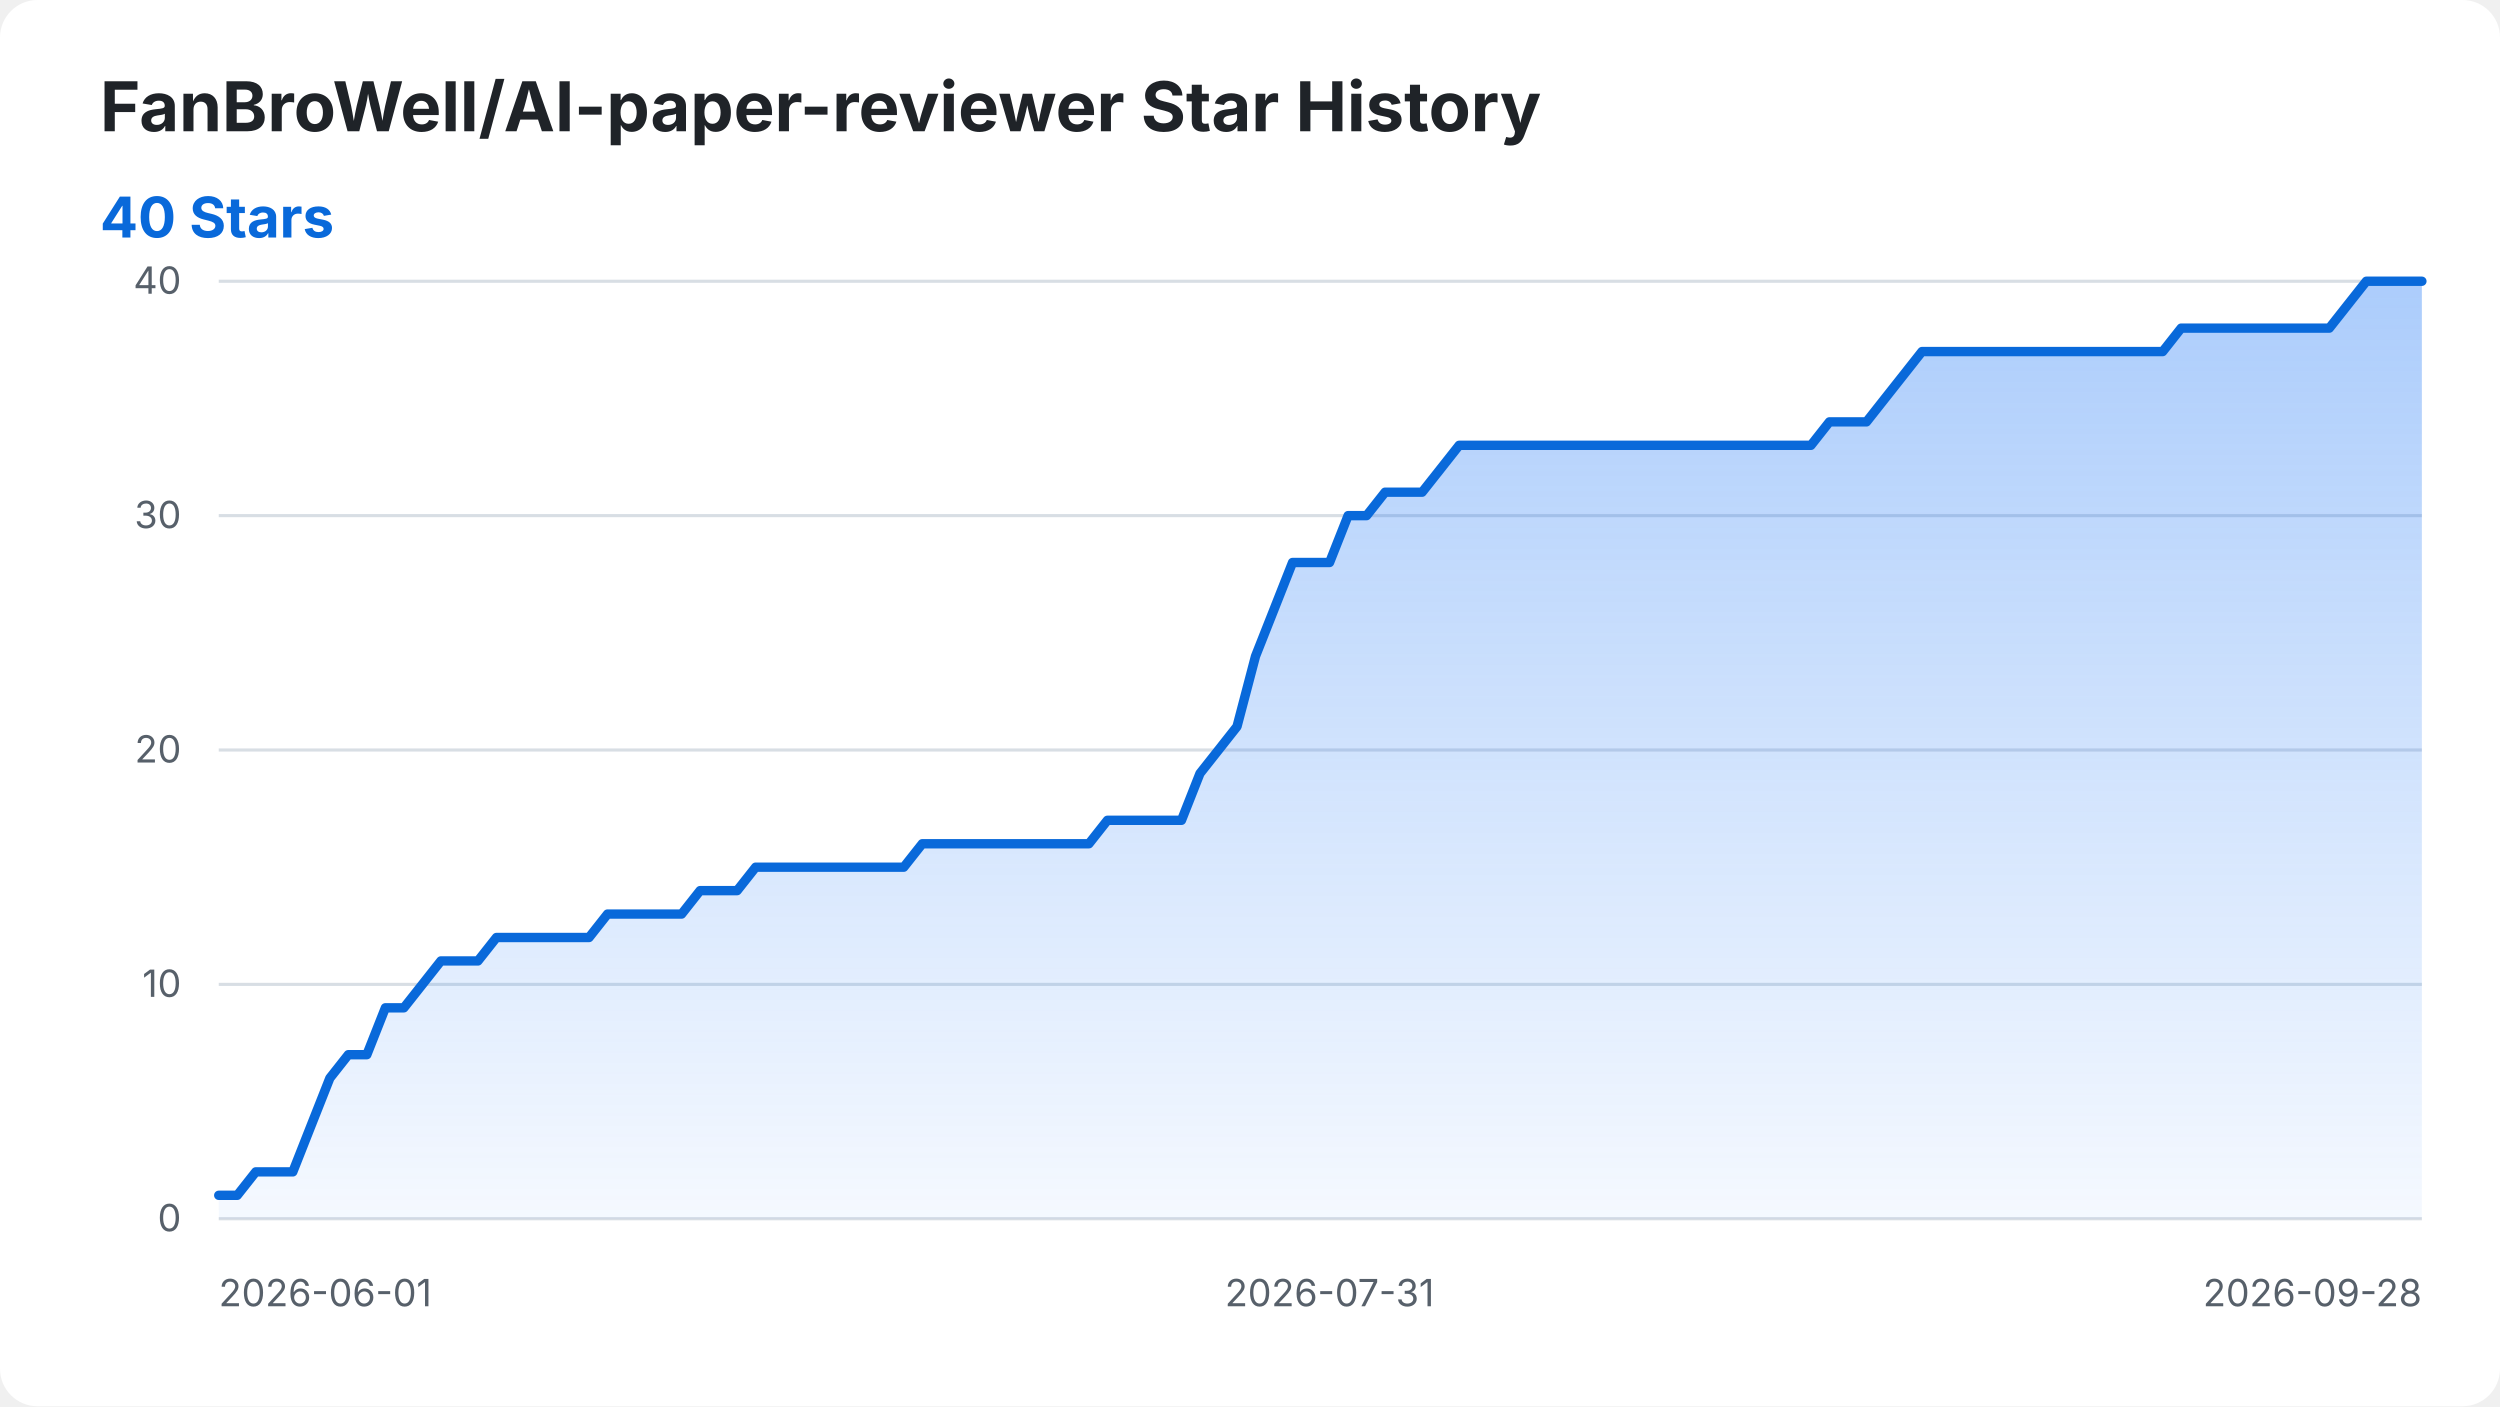
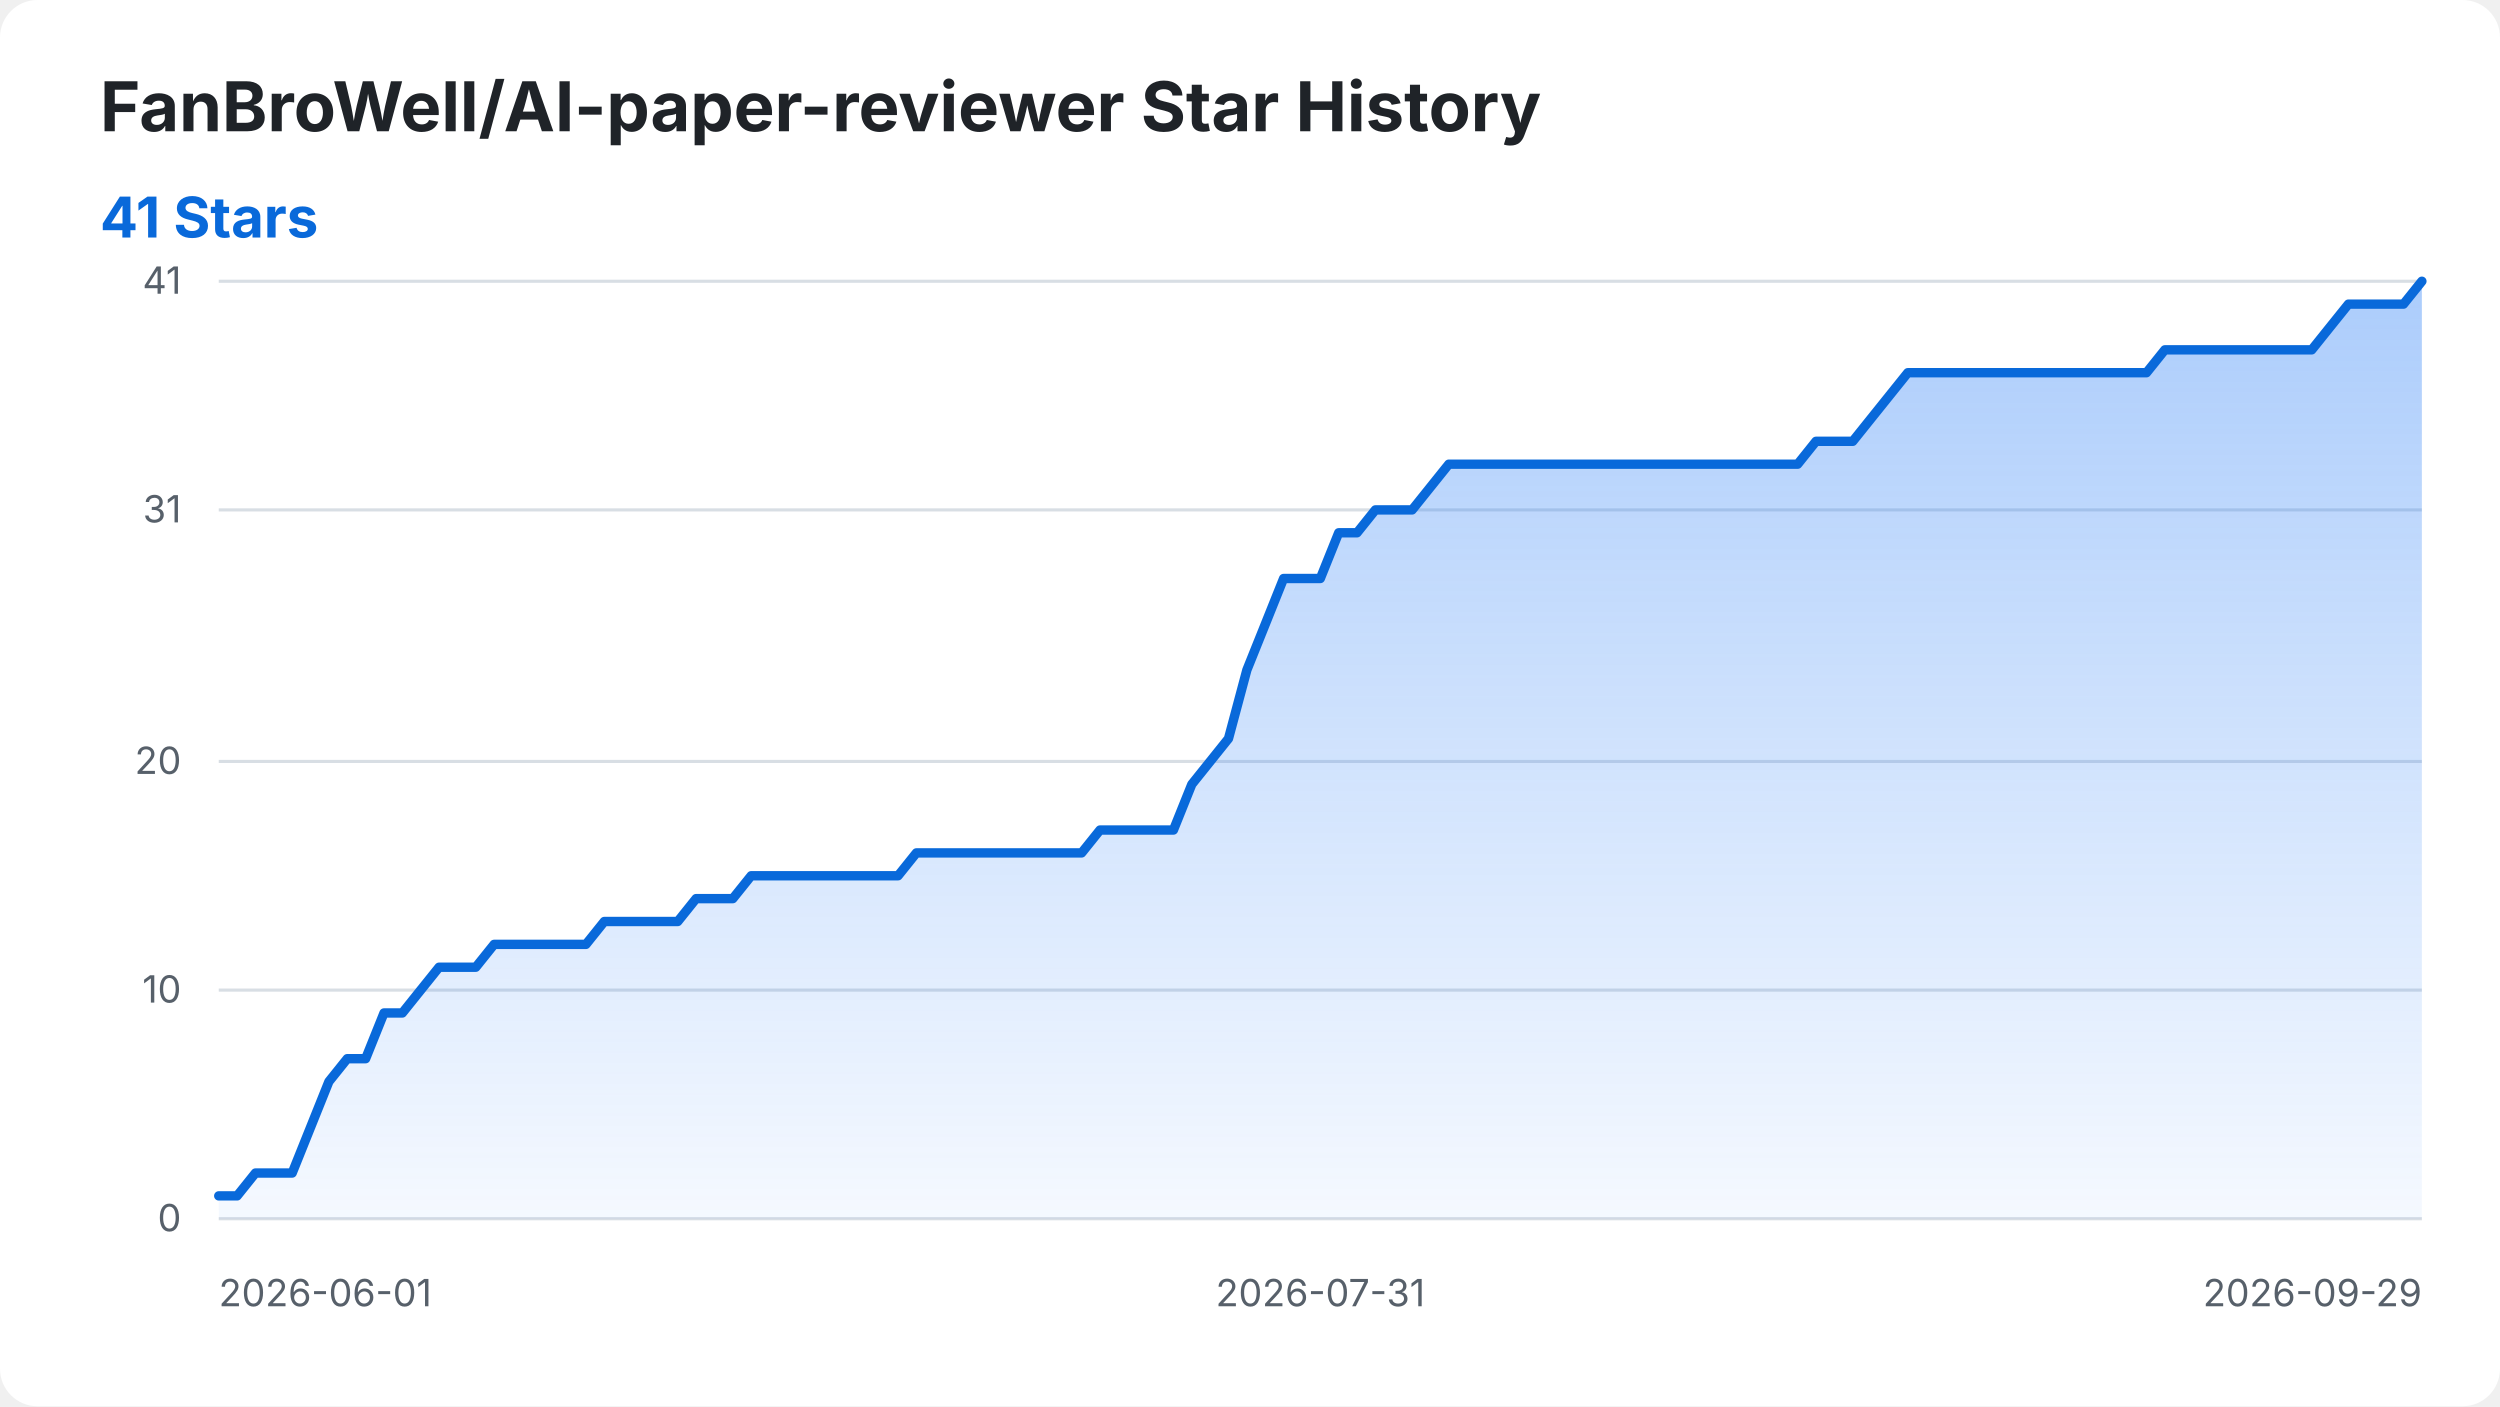
<svg xmlns="http://www.w3.org/2000/svg" width="800" height="450" viewBox="0 0 800 450" role="img" aria-labelledby="title desc">
  <style>
    .background { fill: #ffffff; }
    .title { fill: #1f2328; font: 700 22px -apple-system, BlinkMacSystemFont, "Segoe UI", sans-serif; }
    .summary { fill: #0969da; font: 700 18px -apple-system, BlinkMacSystemFont, "Segoe UI", sans-serif; }
    .axis-label { fill: #57606a; font: 12px -apple-system, BlinkMacSystemFont, "Segoe UI", sans-serif; }
    .grid { stroke: #d8dee4; stroke-width: 1; }
    .star-area { fill: url(#area-gradient); }
    .star-line { fill: none; stroke: #0969da; stroke-width: 3; stroke-linecap: round; stroke-linejoin: round; }
    @media (prefers-color-scheme: dark) {
      .background { fill: #0d1117; }
      .title { fill: #f0f6fc; }
      .axis-label { fill: #8b949e; }
      .grid { stroke: #30363d; }
      .summary { fill: #58a6ff; }
      .star-line { stroke: #58a6ff; }
    }
  </style>
  <defs>
    <linearGradient id="area-gradient" x1="0" y1="0" x2="0" y2="1">
      <stop offset="0%" stop-color="#2f81f7" stop-opacity="0.40" />
      <stop offset="100%" stop-color="#2f81f7" stop-opacity="0.05" />
    </linearGradient>
  </defs>
  <rect class="background" width="800" height="450" rx="12" />
  <text class="title" x="32" y="42">FanBroWell/AI-paper-reviewer Star History</text>
-   <text class="summary" x="32" y="76">40 Stars</text>
+   <text class="summary" x="32" y="76">41 Stars</text>
  <line class="grid" x1="70" y1="390.00" x2="775" y2="390.00" />
  <text class="axis-label" x="58" y="394.00" text-anchor="end">0</text>
-   <line class="grid" x1="70" y1="315.00" x2="775" y2="315.00" />
-   <text class="axis-label" x="58" y="319.00" text-anchor="end">10</text>
-   <line class="grid" x1="70" y1="240.00" x2="775" y2="240.00" />
-   <text class="axis-label" x="58" y="244.00" text-anchor="end">20</text>
-   <line class="grid" x1="70" y1="165.00" x2="775" y2="165.00" />
-   <text class="axis-label" x="58" y="169.00" text-anchor="end">30</text>
+   <line class="grid" x1="70" y1="316.83" x2="775" y2="316.83" />
+   <text class="axis-label" x="58" y="320.83" text-anchor="end">10</text>
+   <line class="grid" x1="70" y1="243.66" x2="775" y2="243.66" />
+   <text class="axis-label" x="58" y="247.66" text-anchor="end">20</text>
+   <line class="grid" x1="70" y1="163.17" x2="775" y2="163.17" />
+   <text class="axis-label" x="58" y="167.17" text-anchor="end">31</text>
  <line class="grid" x1="70" y1="90.00" x2="775" y2="90.00" />
-   <text class="axis-label" x="58" y="94.00" text-anchor="end">40</text>
+   <text class="axis-label" x="58" y="94.00" text-anchor="end">41</text>
  <text class="axis-label" x="70.00" y="418" text-anchor="start">2026-06-01</text>
-   <text class="axis-label" x="425.46" y="418" text-anchor="middle">2026-07-31</text>
-   <text class="axis-label" x="775.00" y="418" text-anchor="end">2026-09-28</text>
-   <path class="star-area" d="M 70.00 390.00 L 70.00 382.50 L 75.92 382.50 L 81.85 375.00 L 87.77 375.00 L 93.70 375.00 L 99.62 360.00 L 105.55 345.00 L 111.47 337.50 L 117.39 337.50 L 123.32 322.50 L 129.24 322.50 L 135.17 315.00 L 141.09 307.50 L 147.02 307.50 L 152.94 307.50 L 158.87 300.00 L 164.79 300.00 L 170.71 300.00 L 176.64 300.00 L 182.56 300.00 L 188.49 300.00 L 194.41 292.50 L 200.34 292.50 L 206.26 292.50 L 212.18 292.50 L 218.11 292.50 L 224.03 285.00 L 229.96 285.00 L 235.88 285.00 L 241.81 277.50 L 247.73 277.50 L 253.66 277.50 L 259.58 277.50 L 265.50 277.50 L 271.43 277.50 L 277.35 277.50 L 283.28 277.50 L 289.20 277.50 L 295.13 270.00 L 301.05 270.00 L 306.97 270.00 L 312.90 270.00 L 318.82 270.00 L 324.75 270.00 L 330.67 270.00 L 336.60 270.00 L 342.52 270.00 L 348.45 270.00 L 354.37 262.50 L 360.29 262.50 L 366.22 262.50 L 372.14 262.50 L 378.07 262.50 L 383.99 247.50 L 389.92 240.00 L 395.84 232.50 L 401.76 210.00 L 407.69 195.00 L 413.61 180.00 L 419.54 180.00 L 425.46 180.00 L 431.39 165.00 L 437.31 165.00 L 443.24 157.50 L 449.16 157.50 L 455.08 157.50 L 461.01 150.00 L 466.93 142.50 L 472.86 142.50 L 478.78 142.50 L 484.71 142.50 L 490.63 142.50 L 496.55 142.50 L 502.48 142.50 L 508.40 142.50 L 514.33 142.50 L 520.25 142.50 L 526.18 142.50 L 532.10 142.50 L 538.03 142.50 L 543.95 142.50 L 549.87 142.50 L 555.80 142.50 L 561.72 142.50 L 567.65 142.50 L 573.57 142.50 L 579.50 142.50 L 585.42 135.00 L 591.34 135.00 L 597.27 135.00 L 603.19 127.50 L 609.12 120.00 L 615.04 112.50 L 620.97 112.50 L 626.89 112.50 L 632.82 112.50 L 638.74 112.50 L 644.66 112.50 L 650.59 112.50 L 656.51 112.50 L 662.44 112.50 L 668.36 112.50 L 674.29 112.50 L 680.21 112.50 L 686.13 112.50 L 692.06 112.50 L 697.98 105.00 L 703.91 105.00 L 709.83 105.00 L 715.76 105.00 L 721.68 105.00 L 727.61 105.00 L 733.53 105.00 L 739.45 105.00 L 745.38 105.00 L 751.30 97.50 L 757.23 90.00 L 763.15 90.00 L 769.08 90.00 L 775.00 90.00 L 775.00 390.00 Z" />
-   <path class="star-line" d="M 70.00 382.50 L 75.92 382.50 L 81.85 375.00 L 87.77 375.00 L 93.70 375.00 L 99.62 360.00 L 105.55 345.00 L 111.47 337.50 L 117.39 337.50 L 123.32 322.50 L 129.24 322.50 L 135.17 315.00 L 141.09 307.50 L 147.02 307.50 L 152.94 307.50 L 158.87 300.00 L 164.79 300.00 L 170.71 300.00 L 176.64 300.00 L 182.56 300.00 L 188.49 300.00 L 194.41 292.50 L 200.34 292.50 L 206.26 292.50 L 212.18 292.50 L 218.11 292.50 L 224.03 285.00 L 229.96 285.00 L 235.88 285.00 L 241.81 277.50 L 247.73 277.50 L 253.66 277.50 L 259.58 277.50 L 265.50 277.50 L 271.43 277.50 L 277.35 277.50 L 283.28 277.50 L 289.20 277.50 L 295.13 270.00 L 301.05 270.00 L 306.97 270.00 L 312.90 270.00 L 318.82 270.00 L 324.75 270.00 L 330.67 270.00 L 336.60 270.00 L 342.52 270.00 L 348.45 270.00 L 354.37 262.50 L 360.29 262.50 L 366.22 262.50 L 372.14 262.50 L 378.07 262.50 L 383.99 247.50 L 389.92 240.00 L 395.84 232.50 L 401.76 210.00 L 407.69 195.00 L 413.61 180.00 L 419.54 180.00 L 425.46 180.00 L 431.39 165.00 L 437.31 165.00 L 443.24 157.50 L 449.16 157.50 L 455.08 157.50 L 461.01 150.00 L 466.93 142.50 L 472.86 142.50 L 478.78 142.50 L 484.71 142.50 L 490.63 142.50 L 496.55 142.50 L 502.48 142.50 L 508.40 142.50 L 514.33 142.50 L 520.25 142.50 L 526.18 142.50 L 532.10 142.50 L 538.03 142.50 L 543.95 142.50 L 549.87 142.50 L 555.80 142.50 L 561.72 142.50 L 567.65 142.50 L 573.57 142.50 L 579.50 142.50 L 585.42 135.00 L 591.34 135.00 L 597.27 135.00 L 603.19 127.50 L 609.12 120.00 L 615.04 112.50 L 620.97 112.50 L 626.89 112.50 L 632.82 112.50 L 638.74 112.50 L 644.66 112.50 L 650.59 112.50 L 656.51 112.50 L 662.44 112.50 L 668.36 112.50 L 674.29 112.50 L 680.21 112.50 L 686.13 112.50 L 692.06 112.50 L 697.98 105.00 L 703.91 105.00 L 709.83 105.00 L 715.76 105.00 L 721.68 105.00 L 727.61 105.00 L 733.53 105.00 L 739.45 105.00 L 745.38 105.00 L 751.30 97.50 L 757.23 90.00 L 763.15 90.00 L 769.08 90.00 L 775.00 90.00" />
+   <text class="axis-label" x="422.50" y="418" text-anchor="middle">2026-07-31</text>
+   <text class="axis-label" x="775.00" y="418" text-anchor="end">2026-09-29</text>
+   <path class="star-area" d="M 70.00 390.00 L 70.00 382.68 L 75.88 382.68 L 81.75 375.37 L 87.62 375.37 L 93.50 375.37 L 99.38 360.73 L 105.25 346.10 L 111.12 338.78 L 117.00 338.78 L 122.88 324.15 L 128.75 324.15 L 134.62 316.83 L 140.50 309.51 L 146.38 309.51 L 152.25 309.51 L 158.12 302.20 L 164.00 302.20 L 169.88 302.20 L 175.75 302.20 L 181.62 302.20 L 187.50 302.20 L 193.38 294.88 L 199.25 294.88 L 205.12 294.88 L 211.00 294.88 L 216.88 294.88 L 222.75 287.56 L 228.62 287.56 L 234.50 287.56 L 240.38 280.24 L 246.25 280.24 L 252.12 280.24 L 258.00 280.24 L 263.88 280.24 L 269.75 280.24 L 275.62 280.24 L 281.50 280.24 L 287.38 280.24 L 293.25 272.93 L 299.12 272.93 L 305.00 272.93 L 310.88 272.93 L 316.75 272.93 L 322.62 272.93 L 328.50 272.93 L 334.38 272.93 L 340.25 272.93 L 346.12 272.93 L 352.00 265.61 L 357.88 265.61 L 363.75 265.61 L 369.62 265.61 L 375.50 265.61 L 381.38 250.98 L 387.25 243.66 L 393.12 236.34 L 399.00 214.39 L 404.88 199.76 L 410.75 185.12 L 416.62 185.12 L 422.50 185.12 L 428.38 170.49 L 434.25 170.49 L 440.12 163.17 L 446.00 163.17 L 451.88 163.17 L 457.75 155.85 L 463.62 148.54 L 469.50 148.54 L 475.38 148.54 L 481.25 148.54 L 487.12 148.54 L 493.00 148.54 L 498.88 148.54 L 504.75 148.54 L 510.62 148.54 L 516.50 148.54 L 522.38 148.54 L 528.25 148.54 L 534.12 148.54 L 540.00 148.54 L 545.88 148.54 L 551.75 148.54 L 557.62 148.54 L 563.50 148.54 L 569.38 148.54 L 575.25 148.54 L 581.12 141.22 L 587.00 141.22 L 592.88 141.22 L 598.75 133.90 L 604.62 126.59 L 610.50 119.27 L 616.38 119.27 L 622.25 119.27 L 628.12 119.27 L 634.00 119.27 L 639.88 119.27 L 645.75 119.27 L 651.62 119.27 L 657.50 119.27 L 663.38 119.27 L 669.25 119.27 L 675.12 119.27 L 681.00 119.27 L 686.88 119.27 L 692.75 111.95 L 698.62 111.95 L 704.50 111.95 L 710.38 111.95 L 716.25 111.95 L 722.12 111.95 L 728.00 111.95 L 733.88 111.95 L 739.75 111.95 L 745.62 104.63 L 751.50 97.32 L 757.38 97.32 L 763.25 97.32 L 769.12 97.32 L 775.00 90.00 L 775.00 390.00 Z" />
+   <path class="star-line" d="M 70.00 382.68 L 75.88 382.68 L 81.75 375.37 L 87.62 375.37 L 93.50 375.37 L 99.38 360.73 L 105.25 346.10 L 111.12 338.78 L 117.00 338.78 L 122.88 324.15 L 128.75 324.15 L 134.62 316.83 L 140.50 309.51 L 146.38 309.51 L 152.25 309.51 L 158.12 302.20 L 164.00 302.20 L 169.88 302.20 L 175.75 302.20 L 181.62 302.20 L 187.50 302.20 L 193.38 294.88 L 199.25 294.88 L 205.12 294.88 L 211.00 294.88 L 216.88 294.88 L 222.75 287.56 L 228.62 287.56 L 234.50 287.56 L 240.38 280.24 L 246.25 280.24 L 252.12 280.24 L 258.00 280.24 L 263.88 280.24 L 269.75 280.24 L 275.62 280.24 L 281.50 280.24 L 287.38 280.24 L 293.25 272.93 L 299.12 272.93 L 305.00 272.93 L 310.88 272.93 L 316.75 272.93 L 322.62 272.93 L 328.50 272.93 L 334.38 272.93 L 340.25 272.93 L 346.12 272.93 L 352.00 265.61 L 357.88 265.61 L 363.75 265.61 L 369.62 265.61 L 375.50 265.61 L 381.38 250.98 L 387.25 243.66 L 393.12 236.34 L 399.00 214.39 L 404.88 199.76 L 410.75 185.12 L 416.62 185.12 L 422.50 185.12 L 428.38 170.49 L 434.25 170.49 L 440.12 163.17 L 446.00 163.17 L 451.88 163.17 L 457.75 155.85 L 463.62 148.54 L 469.50 148.54 L 475.38 148.54 L 481.25 148.54 L 487.12 148.54 L 493.00 148.54 L 498.88 148.54 L 504.75 148.54 L 510.62 148.54 L 516.50 148.54 L 522.38 148.54 L 528.25 148.54 L 534.12 148.54 L 540.00 148.54 L 545.88 148.54 L 551.75 148.54 L 557.62 148.54 L 563.50 148.54 L 569.38 148.54 L 575.25 148.54 L 581.12 141.22 L 587.00 141.22 L 592.88 141.22 L 598.75 133.90 L 604.62 126.59 L 610.50 119.27 L 616.38 119.27 L 622.25 119.27 L 628.12 119.27 L 634.00 119.27 L 639.88 119.27 L 645.75 119.27 L 651.62 119.27 L 657.50 119.27 L 663.38 119.27 L 669.25 119.27 L 675.12 119.27 L 681.00 119.27 L 686.88 119.27 L 692.75 111.95 L 698.62 111.95 L 704.50 111.95 L 710.38 111.95 L 716.25 111.95 L 722.12 111.95 L 728.00 111.95 L 733.88 111.95 L 739.75 111.95 L 745.62 104.63 L 751.50 97.32 L 757.38 97.32 L 763.25 97.32 L 769.12 97.32 L 775.00 90.00" />
</svg>
